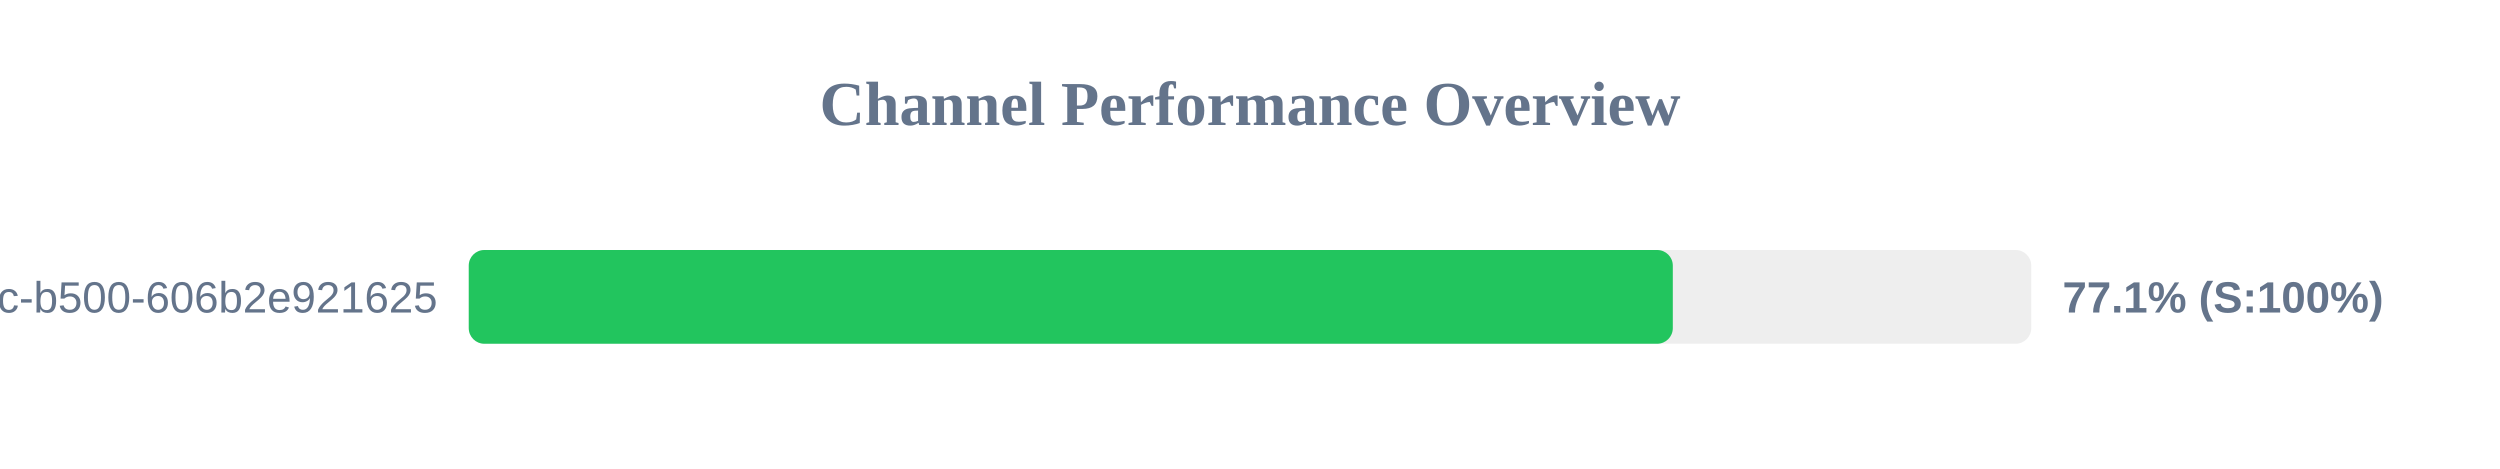
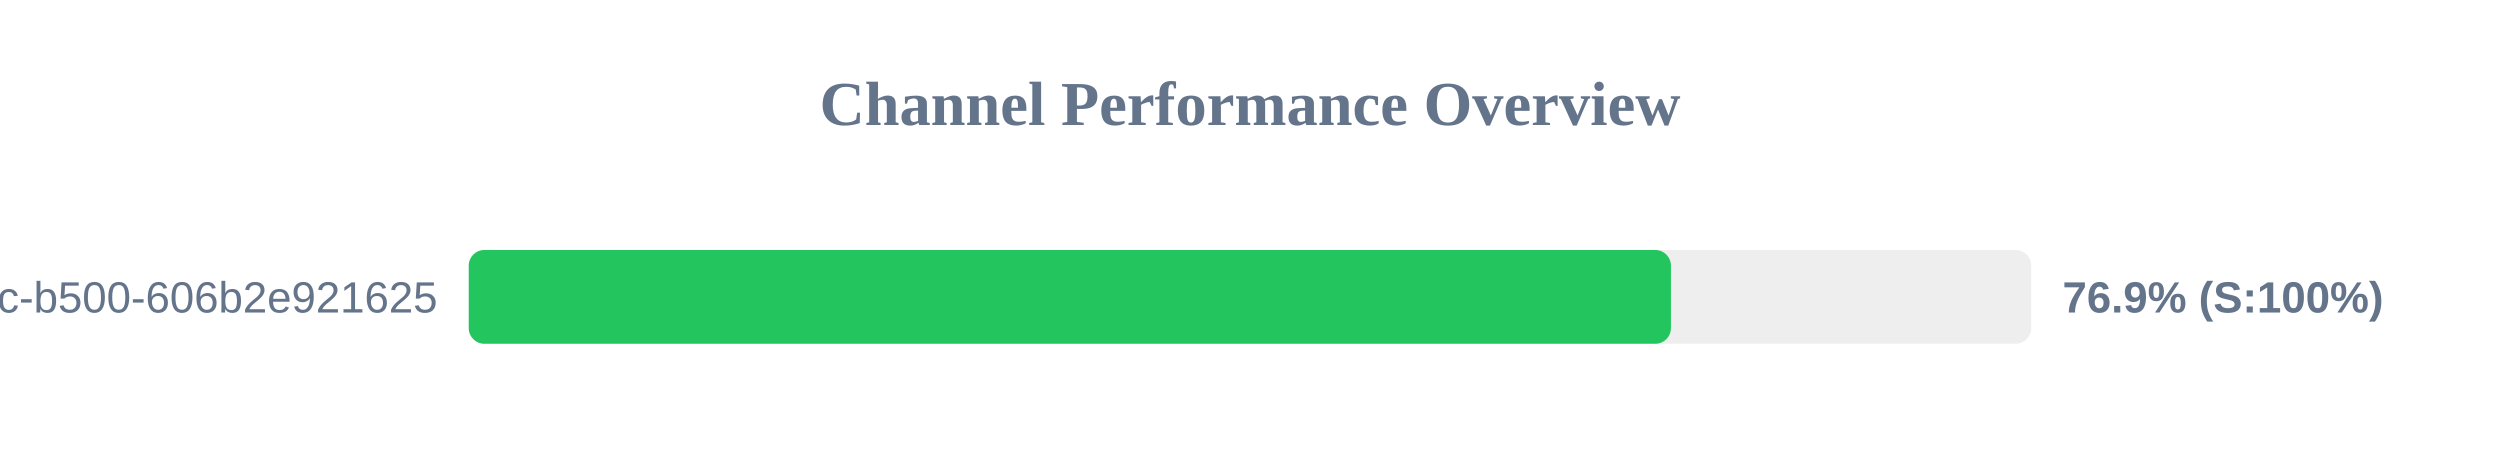
<svg xmlns="http://www.w3.org/2000/svg" width="800" height="150" version="1.1">
  <style>
        .row { font: 14px Arial; fill: #64748b; }
        .score { font: bold 14px Arial; fill: #64748b; }
    </style>
  <text x="400" y="40" text-anchor="middle" font-size="20px" font-weight="bold" fill="#64748b">Channel Performance Overview</text>
  <rect x="150" y="80" width="500" height="30" fill="#eee" rx="5" />
-   <rect x="150" y="80" width="385.3" height="30" fill="#22c55e" rx="5" />
+   <rect x="150" y="80" width="384.7" height="30" fill="#22c55e" rx="5" />
  <text x="140" y="100" text-anchor="end" class="row">?uuid=f901861b-6491-450c-b500-606b2e921625</text>
-   <text x="660" y="100" text-anchor="start" class="score">77.1% (S:100%)</text>
+   <text x="660" y="100" text-anchor="start" class="score">76.9% (S:100%)</text>
</svg>
